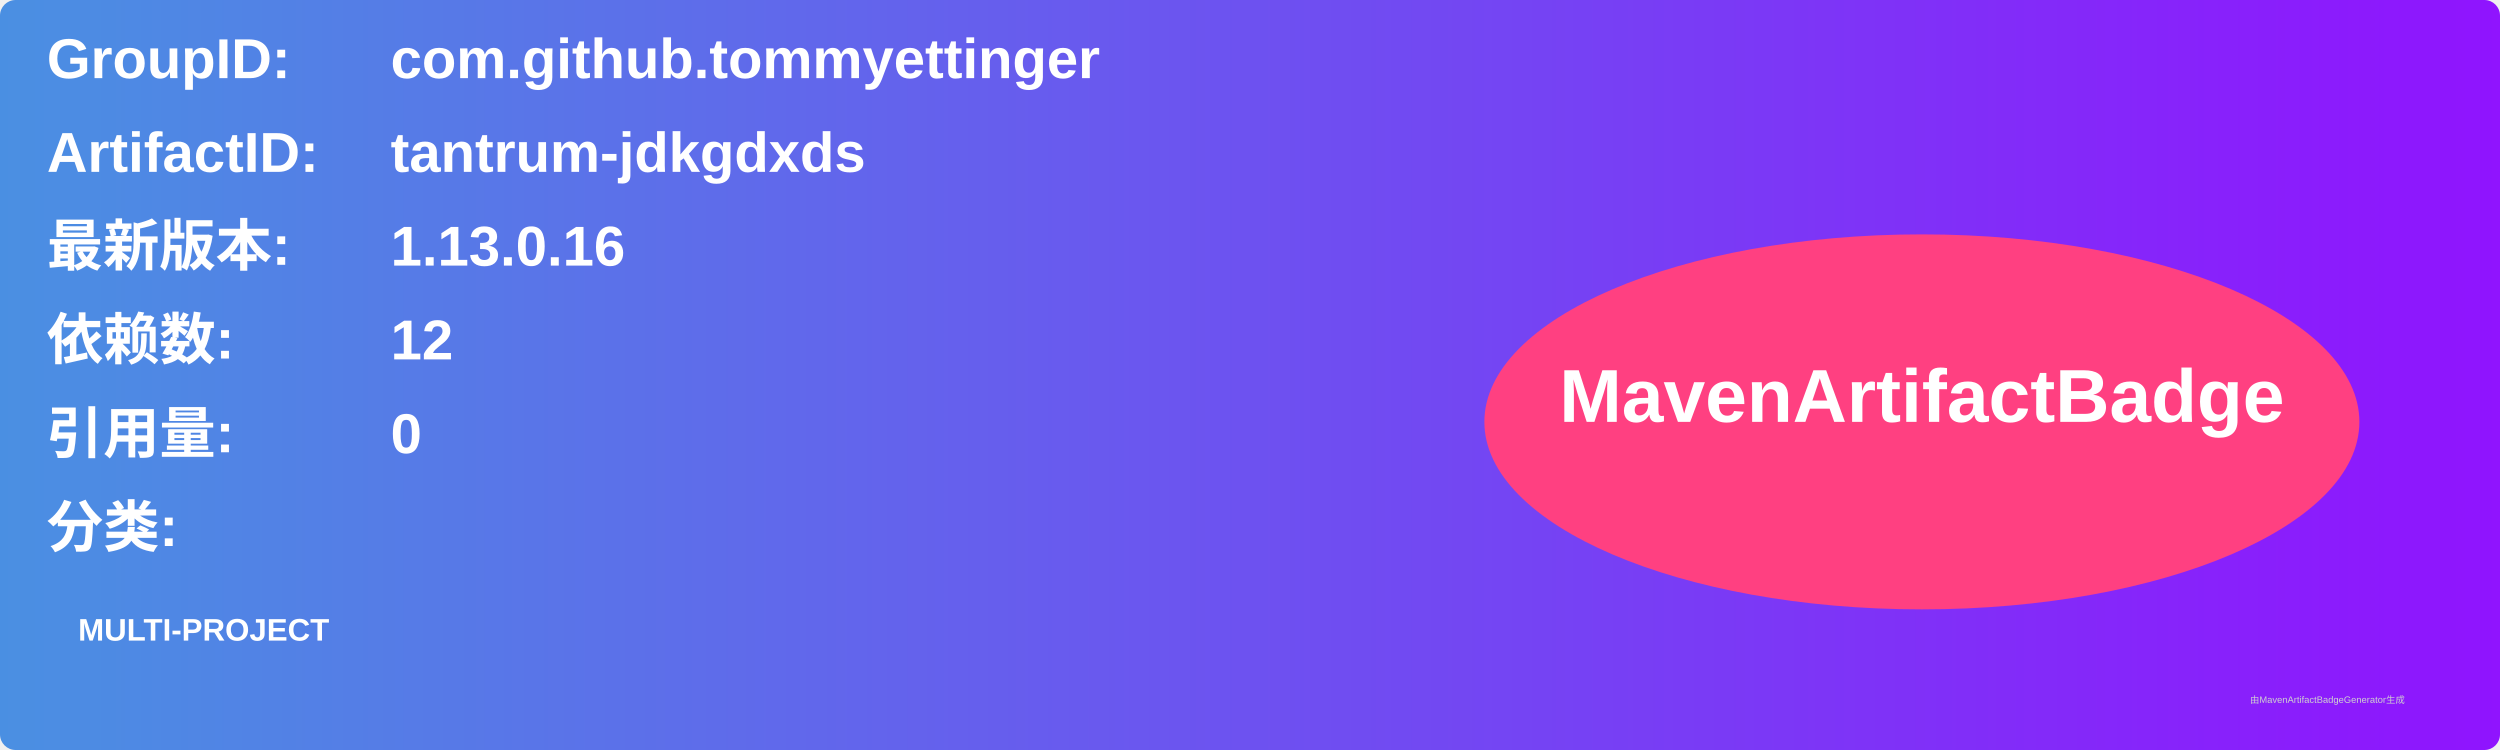
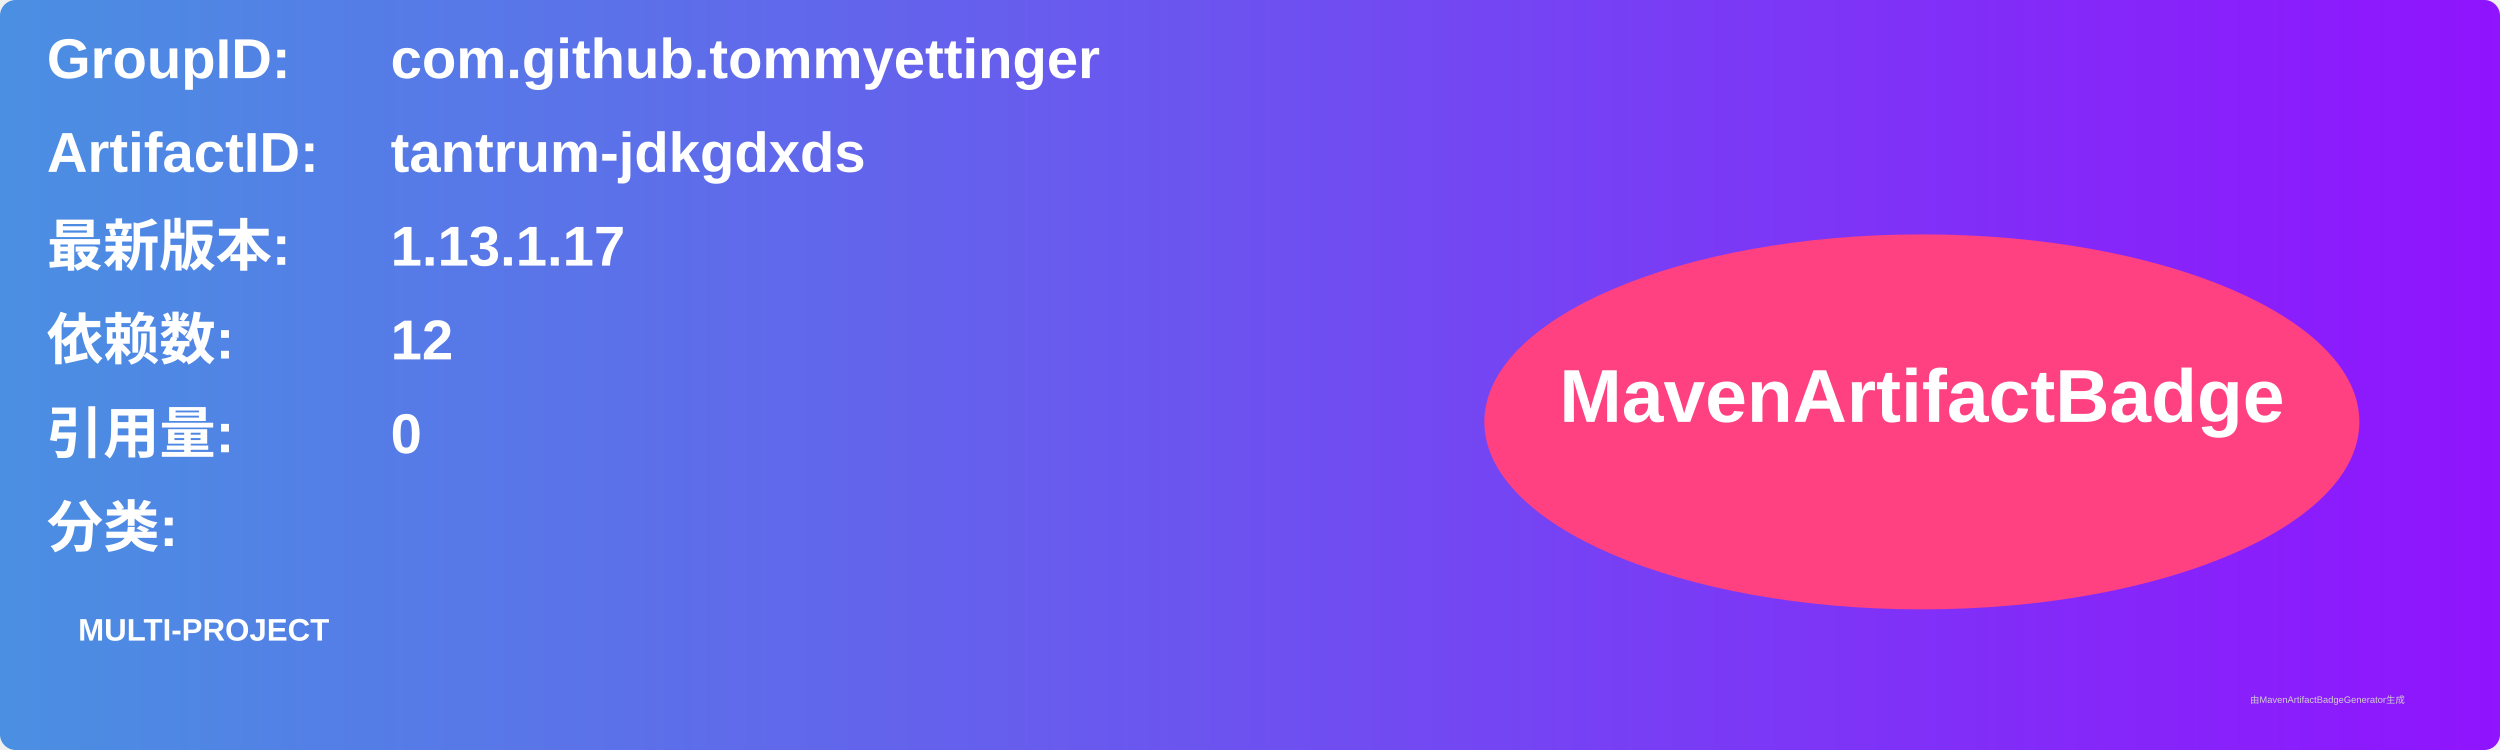
<svg xmlns="http://www.w3.org/2000/svg" width="800" height="240" viewBox="0 0 800 240">
  <linearGradient id="grad" x1="0%" y1="0%" x2="100%" y2="0%">
    <stop offset="0%" stop-color="#4a90e2" />
    <stop offset="100%" stop-color="#9013fe" />
  </linearGradient>
  <rect width="100%" height="100%" rx="5" ry="5" fill="url(#grad)" />
  <g transform="translate(15, 15)">
    <text x="0" y="10" font-family="Arial" font-size="18" fill="white" font-weight="bold" width="260">GroupID:</text>
    <text x="110" y="10" font-family="Arial" font-size="18" fill="white" font-weight="bold" width="460">com.github.tommyettinger</text>
    <text x="0" y="40" font-family="Arial" font-size="18" fill="white" font-weight="bold" width="260">ArtifactID:</text>
    <text x="110" y="40" font-family="Arial" font-size="18" fill="white" font-weight="bold" width="460">tantrum-jdkgdxds</text>
    <text x="0" y="70" font-family="Arial" font-size="18" fill="white" font-weight="bold">最新版本:</text>
    <text x="110" y="70" font-family="Arial" font-size="18" fill="white" font-weight="bold">
-       <tspan font-weight="bold">1.13.0.16</tspan>
+       <tspan font-weight="bold">1.13.1.17</tspan>
    </text>
    <text x="0" y="100" font-family="Arial" font-size="18" fill="white" font-weight="bold">依赖数: </text>
    <text x="110" y="100" font-family="Arial" font-size="18" fill="white">
      <tspan font-weight="bold">12</tspan>
    </text>
    <text x="0" y="130" font-family="Arial" font-size="18" fill="white" font-weight="bold">引用量: </text>
    <text x="110" y="130" font-family="Arial" font-size="18" fill="white">
      <tspan font-weight="bold">0</tspan>
    </text>
    <text x="0" y="160" font-family="Arial" font-size="18" fill="white" font-weight="bold">分类:</text>
    <text x="10" y="190" font-family="Arial" font-size="10" fill="white">
      <tspan font-weight="bold">MULTI-PROJECT</tspan>
    </text>
    <ellipse cx="600" cy="120" rx="140" ry="60" fill="#ff4081" />
    <text x="600" y="120" text-anchor="middle" font-family="Arial" font-size="24" fill="white" font-weight="bold">MavenArtifactBadge</text>
  </g>
  <text x="720" y="225" font-family="Arial" font-size="3" fill="#d0d0d0">由MavenArtifactBadgeGenerator生成</text>
</svg>
